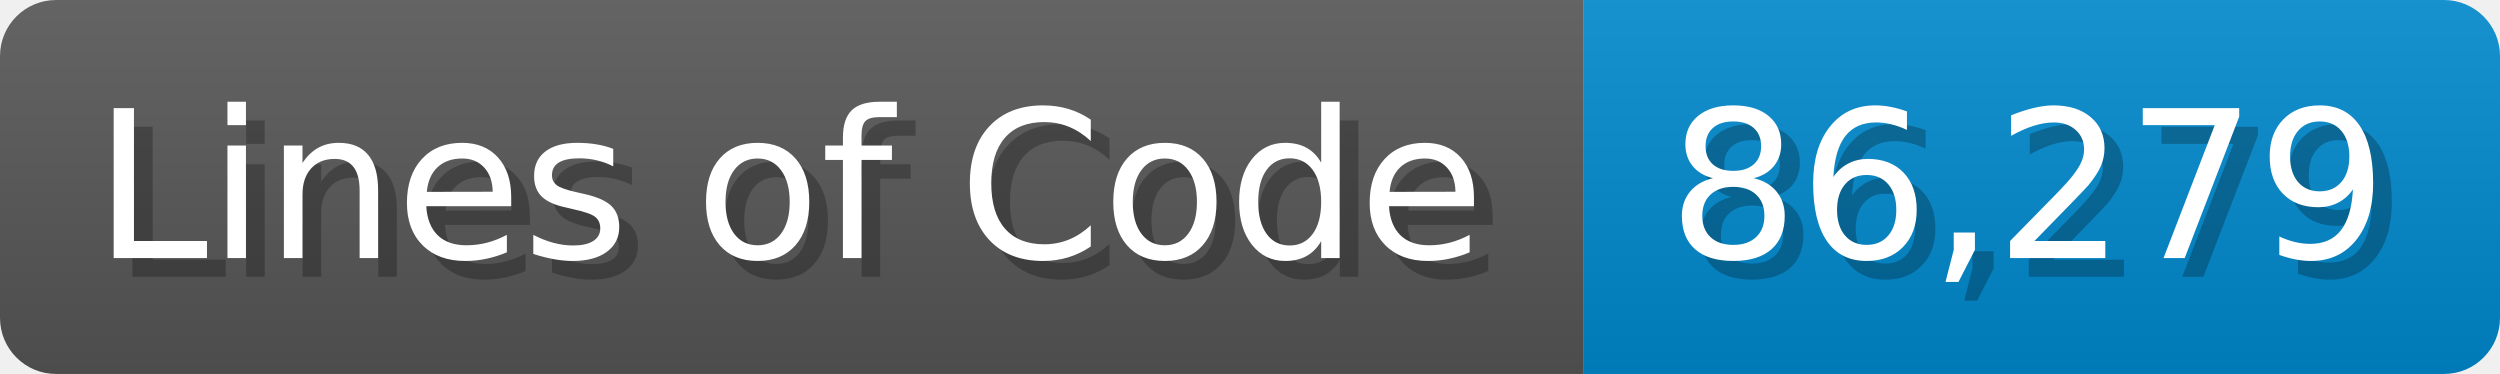
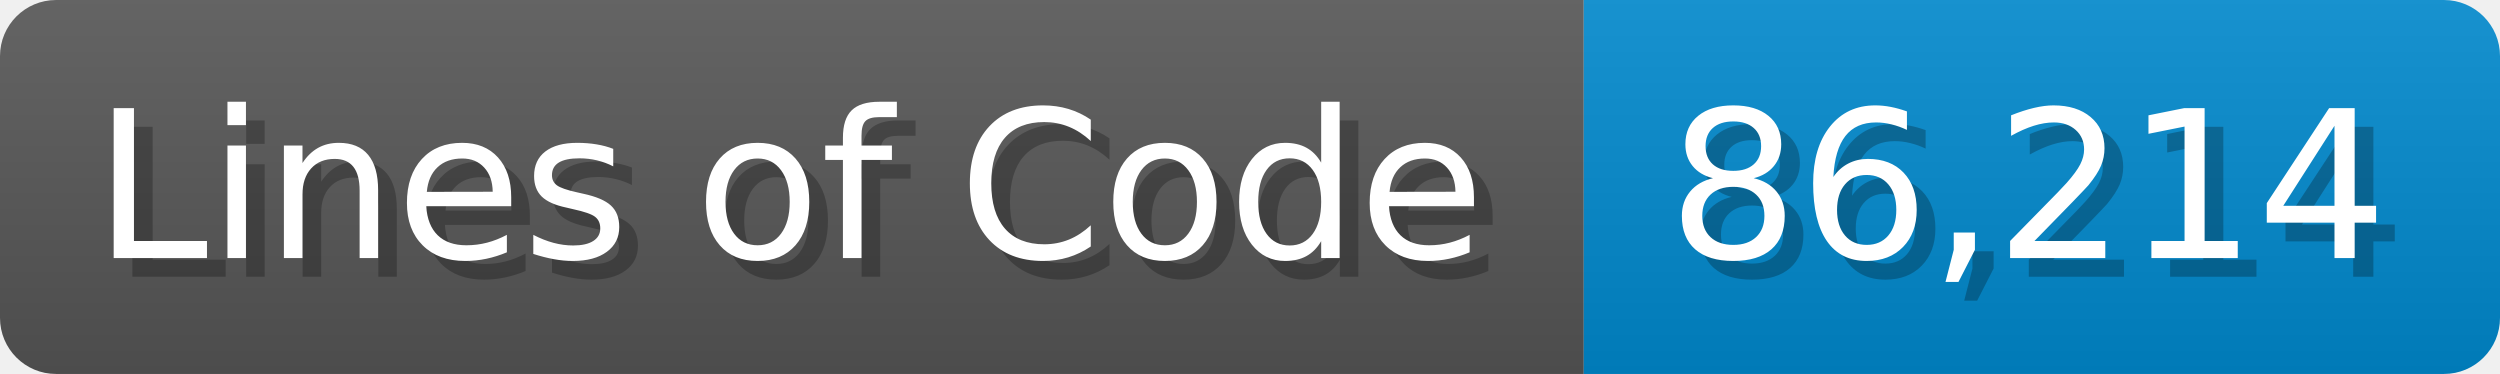
<svg xmlns="http://www.w3.org/2000/svg" width="133.7" height="20" viewBox="0 0 1337 200">
  <linearGradient id="a" x2="0" y2="100%">
    <stop offset="0" stop-opacity=".1" stop-color="#EEE" />
    <stop offset="1" stop-opacity=".1" />
  </linearGradient>
  <mask id="m">
    <rect width="1337" height="200" rx="30" fill="#FFF" />
  </mask>
  <g mask="url(#m)">
    <rect width="847" height="200" fill="#555" />
    <rect width="490" height="200" fill="#08C" x="847" />
    <rect width="1337" height="200" fill="url(#a)" />
  </g>
  <g fill="#fff" text-anchor="start" font-family="Verdana,DejaVu Sans,sans-serif" font-size="110">
    <text x="60" y="148" textLength="747" fill="#000" opacity="0.25">Lines of Code</text>
    <text x="50" y="138" textLength="747">Lines of Code</text>
-     <text x="902" y="148" textLength="390" fill="#000" opacity="0.25">86,279</text>
-     <text x="892" y="138" textLength="390">86,279</text>
+     <text x="902" y="148" textLength="390" fill="#000" opacity="0.25">86,214</text>
+     <text x="892" y="138" textLength="390">86,214</text>
  </g>
</svg>
